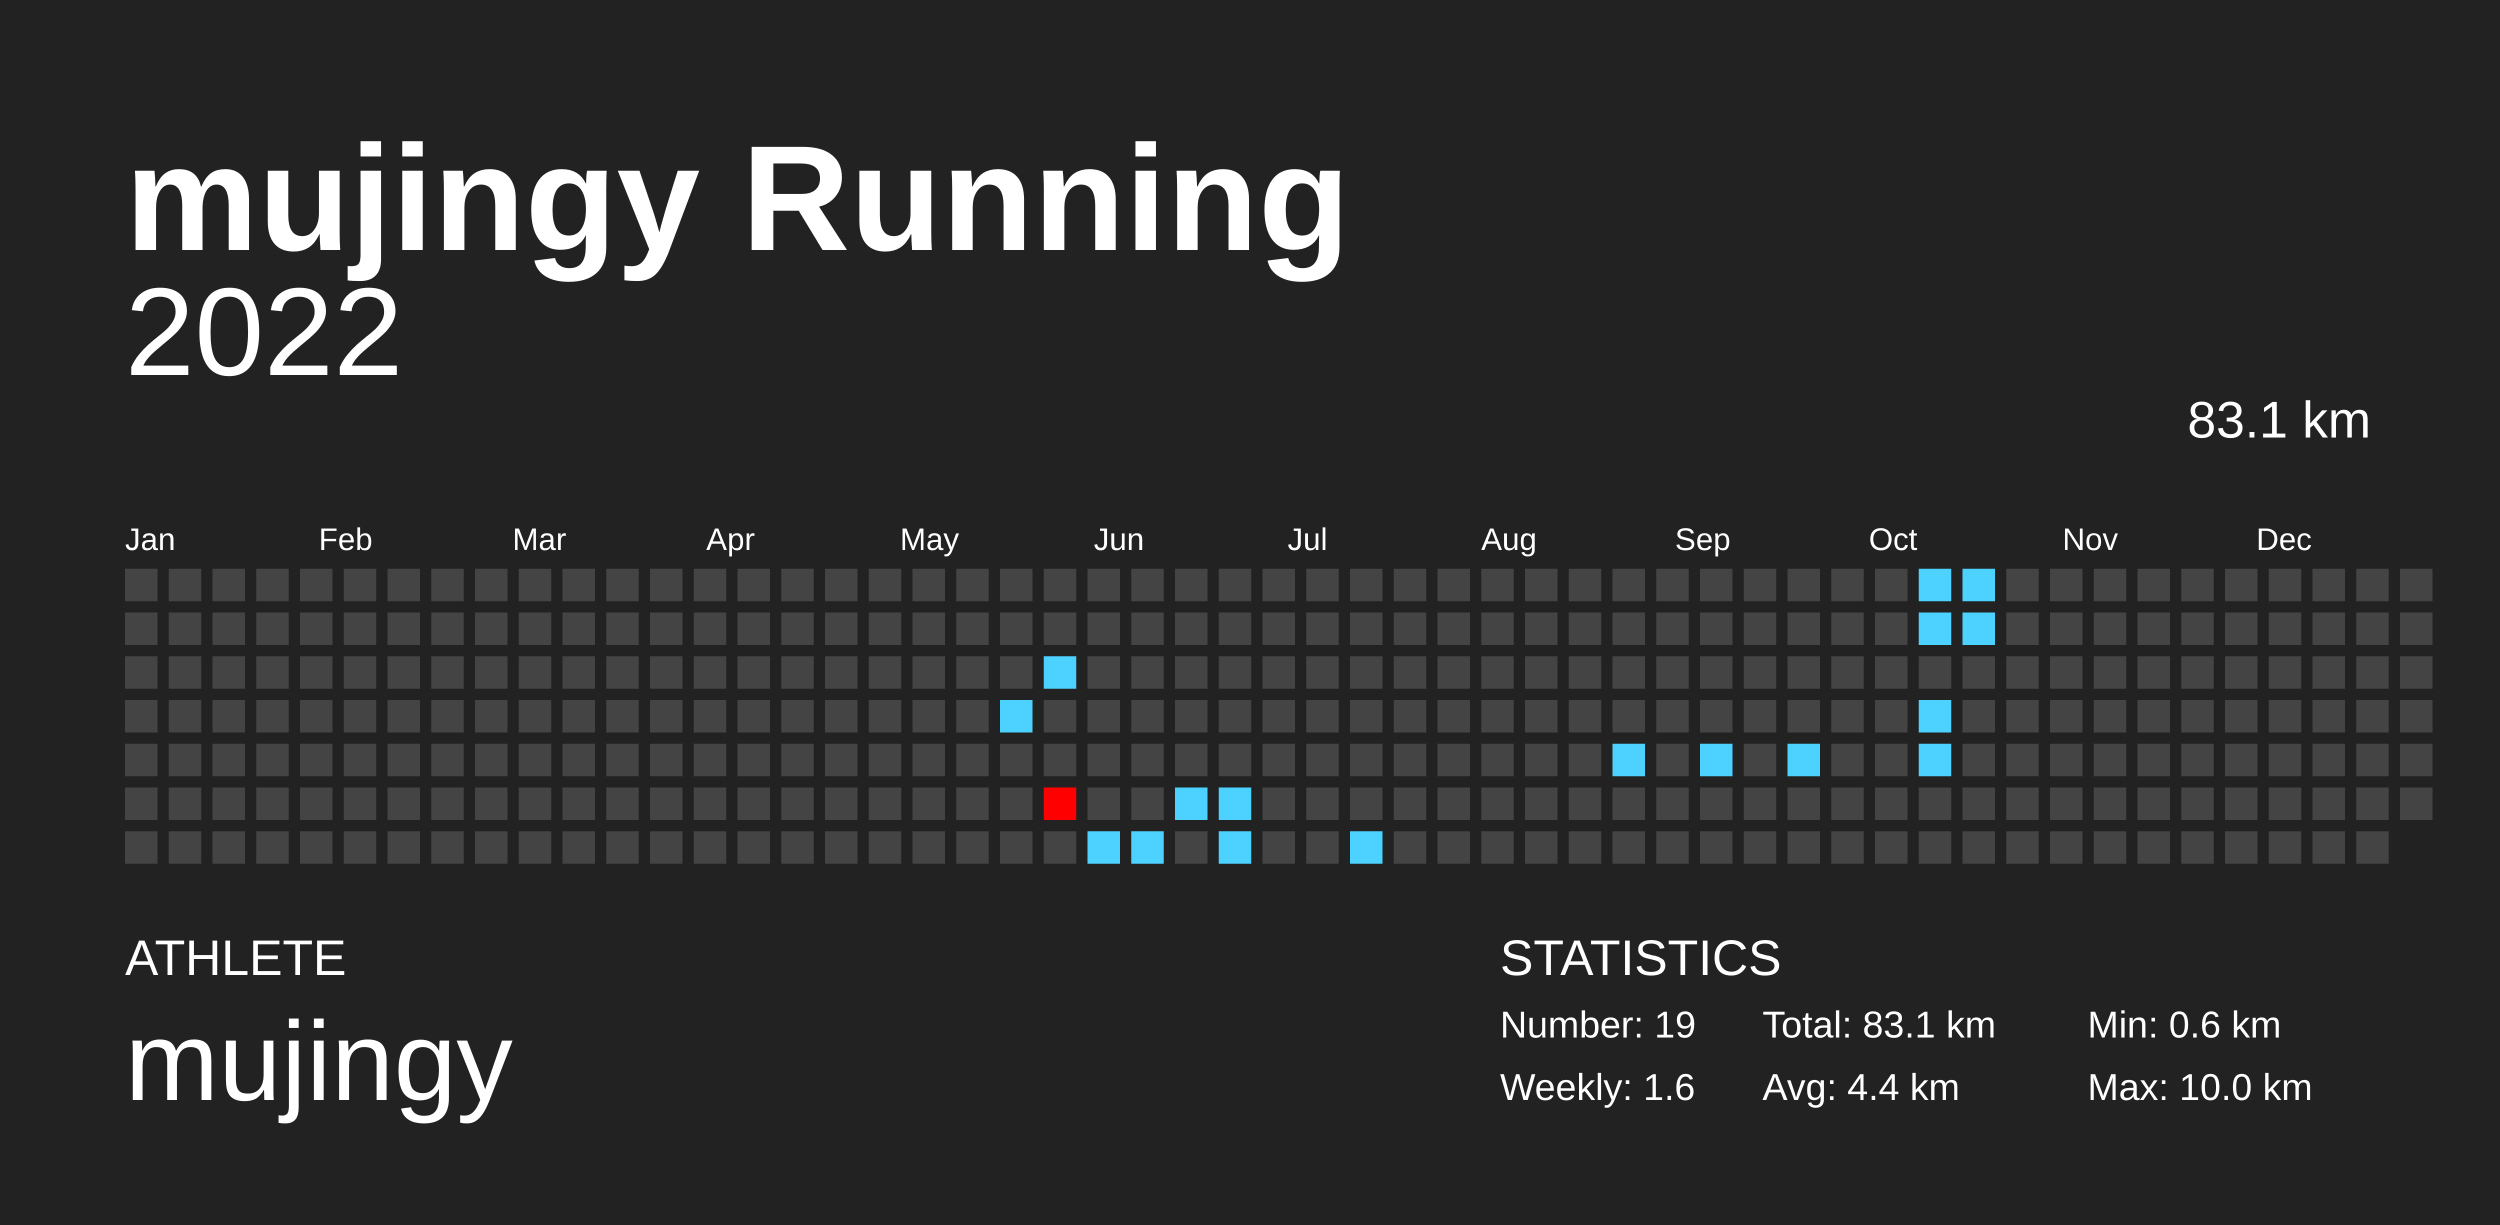
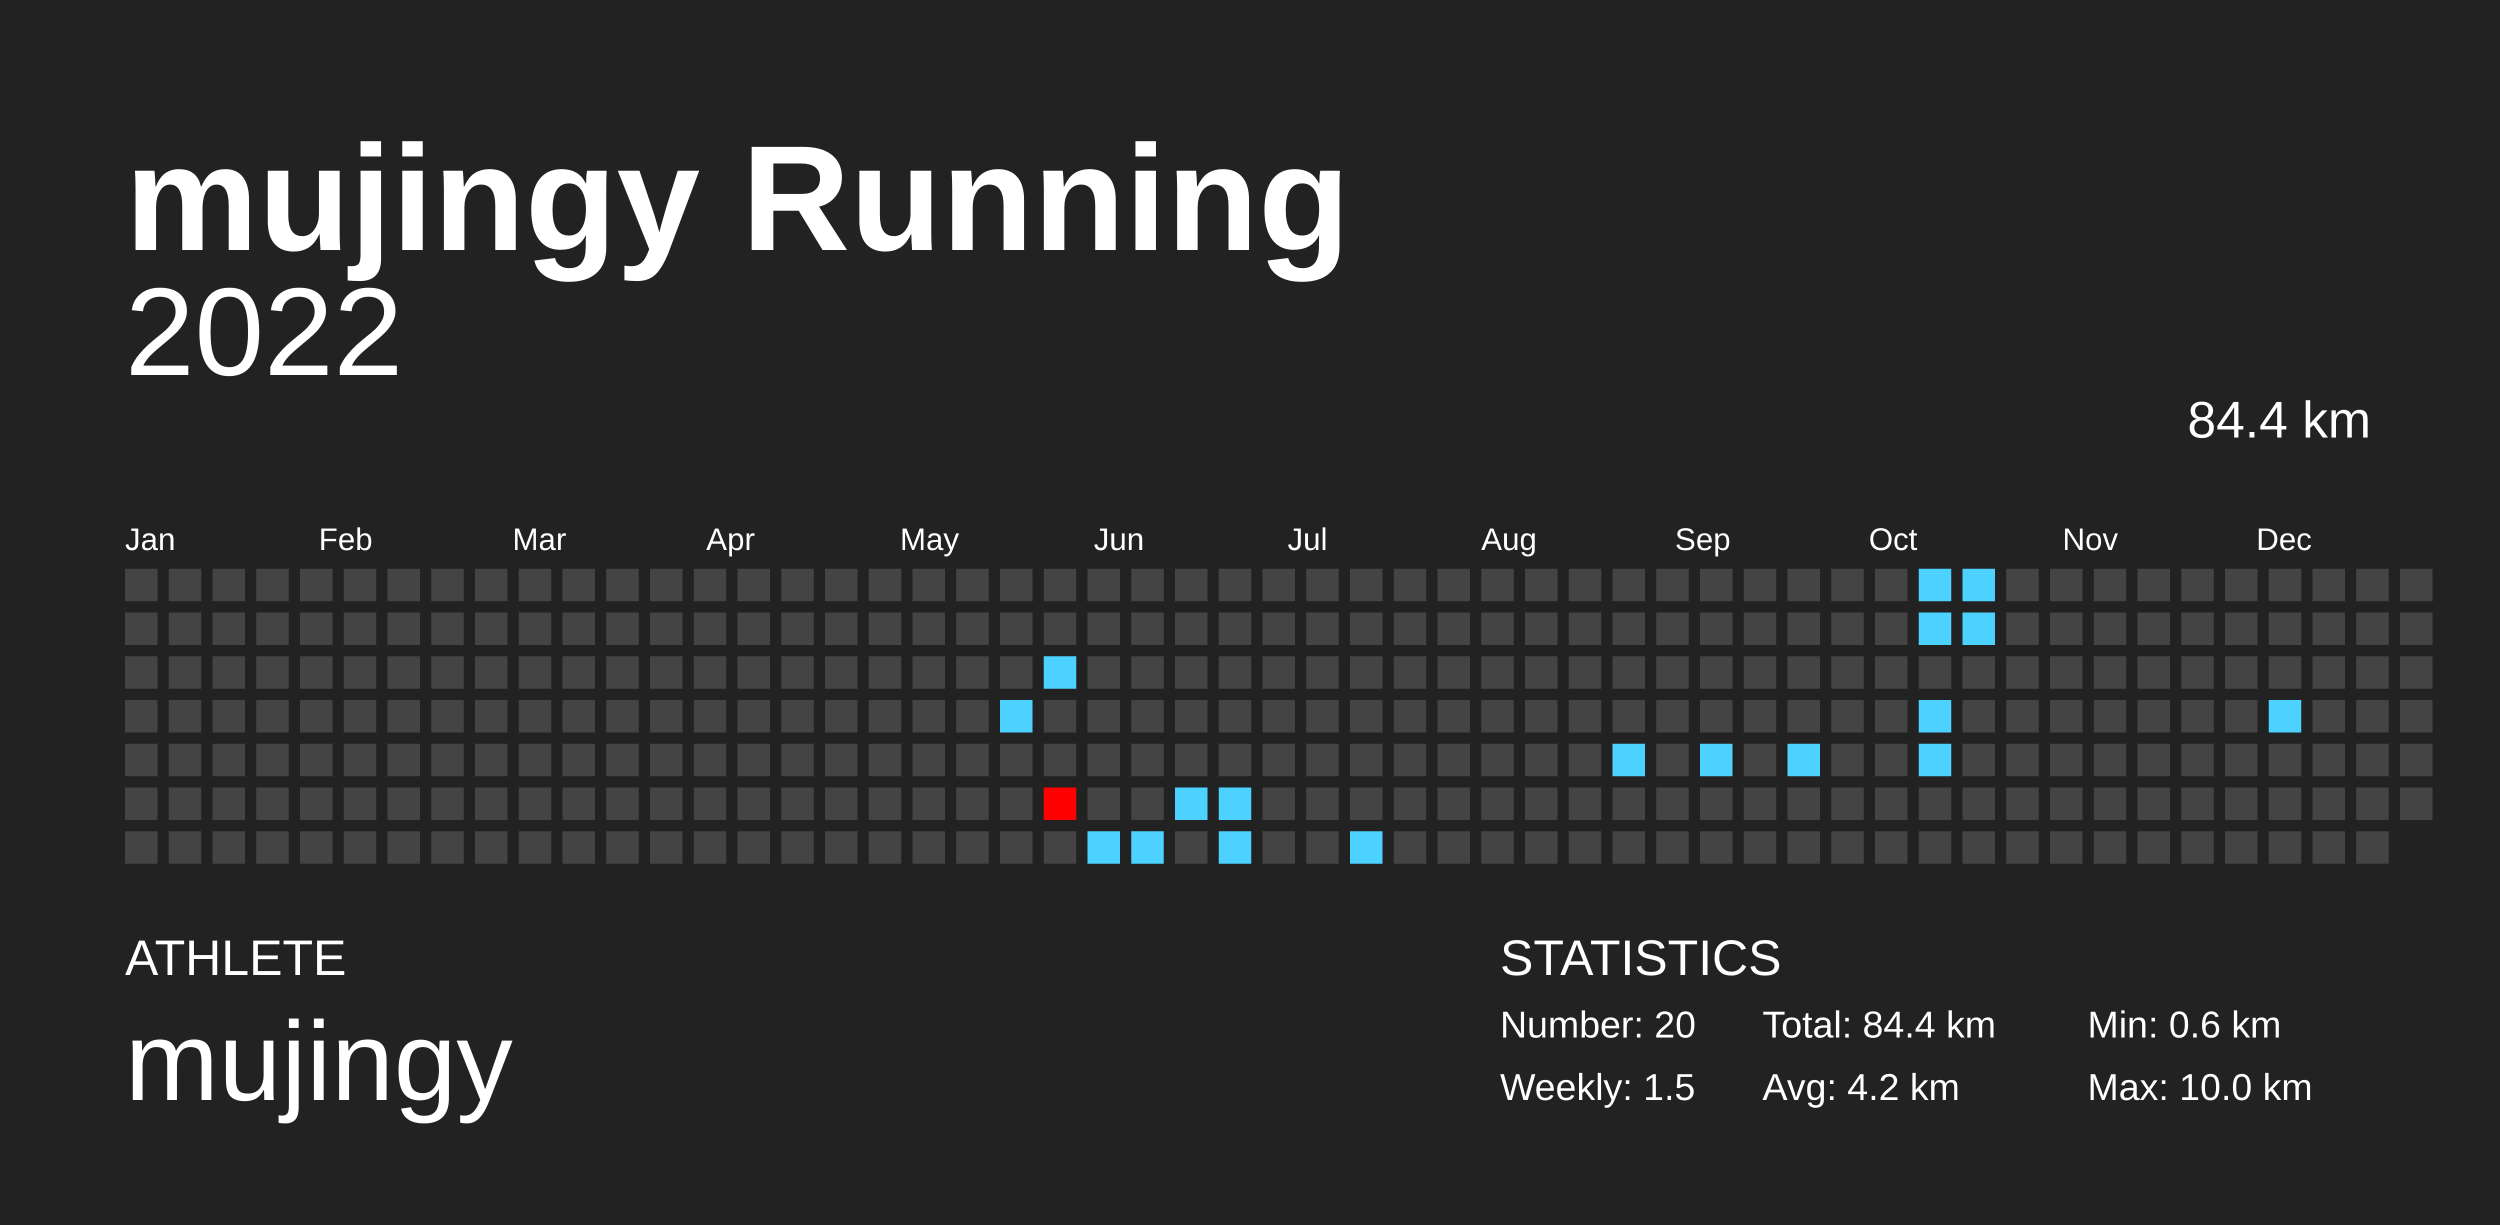
<svg xmlns="http://www.w3.org/2000/svg" baseProfile="full" height="98mm" version="1.1" viewBox="0,0,200,98" width="200mm">
  <defs />
  <rect fill="#222222" height="98" width="200" x="0" y="0" />
  <text fill="#FFFFFF" style="font-size:12px; font-family:Arial; font-weight:bold;" x="10" y="20">mujingy Running</text>
  <text fill="#FFFFFF" style="font-size:4px; font-family:Arial" x="10" y="78">ATHLETE</text>
  <text fill="#FFFFFF" style="font-size:9px; font-family:Arial" x="10" y="88">mujingy</text>
  <text fill="#FFFFFF" style="font-size:4px; font-family:Arial" x="120" y="78">STATISTICS</text>
-   <text fill="#FFFFFF" style="font-size:3px; font-family:Arial" x="120" y="83">Number: 19</text>
-   <text fill="#FFFFFF" style="font-size:3px; font-family:Arial" x="120" y="88">Weekly: 1.6</text>
-   <text fill="#FFFFFF" style="font-size:3px; font-family:Arial" x="141" y="83">Total: 83.1 km</text>
-   <text fill="#FFFFFF" style="font-size:3px; font-family:Arial" x="141" y="88">Avg: 4.4 km</text>
+   <text fill="#FFFFFF" style="font-size:3px; font-family:Arial" x="120" y="83">Number: 20</text>
+   <text fill="#FFFFFF" style="font-size:3px; font-family:Arial" x="120" y="88">Weekly: 1.5</text>
+   <text fill="#FFFFFF" style="font-size:3px; font-family:Arial" x="141" y="83">Total: 84.4 km</text>
+   <text fill="#FFFFFF" style="font-size:3px; font-family:Arial" x="141" y="88">Avg: 4.2 km</text>
  <text fill="#FFFFFF" style="font-size:3px; font-family:Arial" x="167" y="83">Min: 0.6 km</text>
  <text fill="#FFFFFF" style="font-size:3px; font-family:Arial" x="167" y="88">Max: 10.0 km</text>
  <text alignment-baseline="hanging" fill="#FFFFFF" style="font-size:10.0px; font-family:Arial;" x="10" y="30">2022</text>
-   <text alignment-baseline="hanging" fill="#FFFFFF" style="font-size:4.125px; font-family:Arial;" x="175" y="35">83.1 km</text>
+   <text alignment-baseline="hanging" fill="#FFFFFF" style="font-size:4.125px; font-family:Arial;" x="175" y="35">84.4 km</text>
  <text fill="#FFFFFF" style="font-size:2.5px; font-family:Arial" x="10.0" y="44">Jan</text>
  <text fill="#FFFFFF" style="font-size:2.5px; font-family:Arial" x="25.5" y="44">Feb</text>
  <text fill="#FFFFFF" style="font-size:2.5px; font-family:Arial" x="41.0" y="44">Mar</text>
  <text fill="#FFFFFF" style="font-size:2.5px; font-family:Arial" x="56.5" y="44">Apr</text>
  <text fill="#FFFFFF" style="font-size:2.5px; font-family:Arial" x="72.0" y="44">May</text>
  <text fill="#FFFFFF" style="font-size:2.5px; font-family:Arial" x="87.5" y="44">Jun</text>
  <text fill="#FFFFFF" style="font-size:2.5px; font-family:Arial" x="103.0" y="44">Jul</text>
  <text fill="#FFFFFF" style="font-size:2.5px; font-family:Arial" x="118.5" y="44">Aug</text>
  <text fill="#FFFFFF" style="font-size:2.5px; font-family:Arial" x="134.0" y="44">Sep</text>
  <text fill="#FFFFFF" style="font-size:2.5px; font-family:Arial" x="149.5" y="44">Oct</text>
  <text fill="#FFFFFF" style="font-size:2.5px; font-family:Arial" x="165.0" y="44">Nov</text>
  <text fill="#FFFFFF" style="font-size:2.5px; font-family:Arial" x="180.5" y="44">Dec</text>
  <rect fill="#444444" height="2.6" width="2.6" x="10.0" y="45.5" />
  <rect fill="#444444" height="2.6" width="2.6" x="10.0" y="49.0" />
  <rect fill="#444444" height="2.6" width="2.6" x="10.0" y="52.5" />
  <rect fill="#444444" height="2.6" width="2.6" x="10.0" y="56.0" />
  <rect fill="#444444" height="2.6" width="2.6" x="10.0" y="59.5" />
  <rect fill="#444444" height="2.6" width="2.6" x="10.0" y="63.0" />
  <rect fill="#444444" height="2.6" width="2.6" x="10.0" y="66.5" />
  <rect fill="#444444" height="2.6" width="2.6" x="13.5" y="45.5" />
  <rect fill="#444444" height="2.6" width="2.6" x="13.5" y="49.0" />
  <rect fill="#444444" height="2.6" width="2.6" x="13.5" y="52.5" />
  <rect fill="#444444" height="2.6" width="2.6" x="13.5" y="56.0" />
  <rect fill="#444444" height="2.6" width="2.6" x="13.5" y="59.5" />
  <rect fill="#444444" height="2.6" width="2.6" x="13.5" y="63.0" />
  <rect fill="#444444" height="2.6" width="2.6" x="13.5" y="66.5" />
  <rect fill="#444444" height="2.6" width="2.6" x="17.0" y="45.5" />
  <rect fill="#444444" height="2.6" width="2.6" x="17.0" y="49.0" />
  <rect fill="#444444" height="2.6" width="2.6" x="17.0" y="52.5" />
  <rect fill="#444444" height="2.6" width="2.6" x="17.0" y="56.0" />
  <rect fill="#444444" height="2.6" width="2.6" x="17.0" y="59.5" />
  <rect fill="#444444" height="2.6" width="2.6" x="17.0" y="63.0" />
  <rect fill="#444444" height="2.6" width="2.6" x="17.0" y="66.5" />
  <rect fill="#444444" height="2.6" width="2.6" x="20.5" y="45.5" />
  <rect fill="#444444" height="2.6" width="2.6" x="20.5" y="49.0" />
  <rect fill="#444444" height="2.6" width="2.6" x="20.5" y="52.5" />
  <rect fill="#444444" height="2.6" width="2.6" x="20.5" y="56.0" />
  <rect fill="#444444" height="2.6" width="2.6" x="20.5" y="59.5" />
  <rect fill="#444444" height="2.6" width="2.6" x="20.5" y="63.0" />
  <rect fill="#444444" height="2.6" width="2.6" x="20.5" y="66.5" />
  <rect fill="#444444" height="2.6" width="2.6" x="24.0" y="45.5" />
  <rect fill="#444444" height="2.6" width="2.6" x="24.0" y="49.0" />
  <rect fill="#444444" height="2.6" width="2.6" x="24.0" y="52.5" />
  <rect fill="#444444" height="2.6" width="2.6" x="24.0" y="56.0" />
  <rect fill="#444444" height="2.6" width="2.6" x="24.0" y="59.5" />
  <rect fill="#444444" height="2.6" width="2.6" x="24.0" y="63.0" />
  <rect fill="#444444" height="2.6" width="2.6" x="24.0" y="66.5" />
  <rect fill="#444444" height="2.6" width="2.6" x="27.5" y="45.5" />
  <rect fill="#444444" height="2.6" width="2.6" x="27.5" y="49.0" />
  <rect fill="#444444" height="2.6" width="2.6" x="27.5" y="52.5" />
  <rect fill="#444444" height="2.6" width="2.6" x="27.5" y="56.0" />
  <rect fill="#444444" height="2.6" width="2.6" x="27.5" y="59.5" />
  <rect fill="#444444" height="2.6" width="2.6" x="27.5" y="63.0" />
  <rect fill="#444444" height="2.6" width="2.6" x="27.5" y="66.5" />
  <rect fill="#444444" height="2.6" width="2.6" x="31.0" y="45.5" />
  <rect fill="#444444" height="2.6" width="2.6" x="31.0" y="49.0" />
  <rect fill="#444444" height="2.6" width="2.6" x="31.0" y="52.5" />
  <rect fill="#444444" height="2.6" width="2.6" x="31.0" y="56.0" />
  <rect fill="#444444" height="2.6" width="2.6" x="31.0" y="59.5" />
  <rect fill="#444444" height="2.6" width="2.6" x="31.0" y="63.0" />
  <rect fill="#444444" height="2.6" width="2.6" x="31.0" y="66.5" />
  <rect fill="#444444" height="2.6" width="2.6" x="34.5" y="45.5" />
  <rect fill="#444444" height="2.6" width="2.6" x="34.5" y="49.0" />
  <rect fill="#444444" height="2.6" width="2.6" x="34.5" y="52.5" />
  <rect fill="#444444" height="2.6" width="2.6" x="34.5" y="56.0" />
  <rect fill="#444444" height="2.6" width="2.6" x="34.5" y="59.5" />
  <rect fill="#444444" height="2.6" width="2.6" x="34.5" y="63.0" />
  <rect fill="#444444" height="2.6" width="2.6" x="34.5" y="66.5" />
  <rect fill="#444444" height="2.6" width="2.6" x="38.0" y="45.5" />
  <rect fill="#444444" height="2.6" width="2.6" x="38.0" y="49.0" />
  <rect fill="#444444" height="2.6" width="2.6" x="38.0" y="52.5" />
  <rect fill="#444444" height="2.6" width="2.6" x="38.0" y="56.0" />
  <rect fill="#444444" height="2.6" width="2.6" x="38.0" y="59.5" />
  <rect fill="#444444" height="2.6" width="2.6" x="38.0" y="63.0" />
  <rect fill="#444444" height="2.6" width="2.6" x="38.0" y="66.5" />
  <rect fill="#444444" height="2.6" width="2.6" x="41.5" y="45.5" />
  <rect fill="#444444" height="2.6" width="2.6" x="41.5" y="49.0" />
  <rect fill="#444444" height="2.6" width="2.6" x="41.5" y="52.5" />
  <rect fill="#444444" height="2.6" width="2.6" x="41.5" y="56.0" />
  <rect fill="#444444" height="2.6" width="2.6" x="41.5" y="59.5" />
  <rect fill="#444444" height="2.6" width="2.6" x="41.5" y="63.0" />
  <rect fill="#444444" height="2.6" width="2.6" x="41.5" y="66.5" />
  <rect fill="#444444" height="2.6" width="2.6" x="45.0" y="45.5" />
  <rect fill="#444444" height="2.6" width="2.6" x="45.0" y="49.0" />
  <rect fill="#444444" height="2.6" width="2.6" x="45.0" y="52.5" />
  <rect fill="#444444" height="2.6" width="2.6" x="45.0" y="56.0" />
  <rect fill="#444444" height="2.6" width="2.6" x="45.0" y="59.5" />
  <rect fill="#444444" height="2.6" width="2.6" x="45.0" y="63.0" />
  <rect fill="#444444" height="2.6" width="2.6" x="45.0" y="66.5" />
  <rect fill="#444444" height="2.6" width="2.6" x="48.5" y="45.5" />
  <rect fill="#444444" height="2.6" width="2.6" x="48.5" y="49.0" />
  <rect fill="#444444" height="2.6" width="2.6" x="48.5" y="52.5" />
  <rect fill="#444444" height="2.6" width="2.6" x="48.5" y="56.0" />
  <rect fill="#444444" height="2.6" width="2.6" x="48.5" y="59.5" />
  <rect fill="#444444" height="2.6" width="2.6" x="48.5" y="63.0" />
  <rect fill="#444444" height="2.6" width="2.6" x="48.5" y="66.5" />
  <rect fill="#444444" height="2.6" width="2.6" x="52.0" y="45.5" />
  <rect fill="#444444" height="2.6" width="2.6" x="52.0" y="49.0" />
  <rect fill="#444444" height="2.6" width="2.6" x="52.0" y="52.5" />
  <rect fill="#444444" height="2.6" width="2.6" x="52.0" y="56.0" />
  <rect fill="#444444" height="2.6" width="2.6" x="52.0" y="59.5" />
  <rect fill="#444444" height="2.6" width="2.6" x="52.0" y="63.0" />
  <rect fill="#444444" height="2.6" width="2.6" x="52.0" y="66.5" />
  <rect fill="#444444" height="2.6" width="2.6" x="55.5" y="45.5" />
  <rect fill="#444444" height="2.6" width="2.6" x="55.5" y="49.0" />
  <rect fill="#444444" height="2.6" width="2.6" x="55.5" y="52.5" />
  <rect fill="#444444" height="2.6" width="2.6" x="55.5" y="56.0" />
  <rect fill="#444444" height="2.6" width="2.6" x="55.5" y="59.5" />
  <rect fill="#444444" height="2.6" width="2.6" x="55.5" y="63.0" />
  <rect fill="#444444" height="2.6" width="2.6" x="55.5" y="66.5" />
  <rect fill="#444444" height="2.6" width="2.6" x="59.0" y="45.5" />
  <rect fill="#444444" height="2.6" width="2.6" x="59.0" y="49.0" />
  <rect fill="#444444" height="2.6" width="2.6" x="59.0" y="52.5" />
  <rect fill="#444444" height="2.6" width="2.6" x="59.0" y="56.0" />
  <rect fill="#444444" height="2.6" width="2.6" x="59.0" y="59.5" />
  <rect fill="#444444" height="2.6" width="2.6" x="59.0" y="63.0" />
  <rect fill="#444444" height="2.6" width="2.6" x="59.0" y="66.5" />
  <rect fill="#444444" height="2.6" width="2.6" x="62.5" y="45.5" />
  <rect fill="#444444" height="2.6" width="2.6" x="62.5" y="49.0" />
  <rect fill="#444444" height="2.6" width="2.6" x="62.5" y="52.5" />
  <rect fill="#444444" height="2.6" width="2.6" x="62.5" y="56.0" />
  <rect fill="#444444" height="2.6" width="2.6" x="62.5" y="59.5" />
  <rect fill="#444444" height="2.6" width="2.6" x="62.5" y="63.0" />
  <rect fill="#444444" height="2.6" width="2.6" x="62.5" y="66.5" />
  <rect fill="#444444" height="2.6" width="2.6" x="66.0" y="45.5" />
  <rect fill="#444444" height="2.6" width="2.6" x="66.0" y="49.0" />
  <rect fill="#444444" height="2.6" width="2.6" x="66.0" y="52.5" />
  <rect fill="#444444" height="2.6" width="2.6" x="66.0" y="56.0" />
  <rect fill="#444444" height="2.6" width="2.6" x="66.0" y="59.5" />
  <rect fill="#444444" height="2.6" width="2.6" x="66.0" y="63.0" />
  <rect fill="#444444" height="2.6" width="2.6" x="66.0" y="66.5" />
  <rect fill="#444444" height="2.6" width="2.6" x="69.5" y="45.5" />
  <rect fill="#444444" height="2.6" width="2.6" x="69.5" y="49.0" />
  <rect fill="#444444" height="2.6" width="2.6" x="69.5" y="52.5" />
  <rect fill="#444444" height="2.6" width="2.6" x="69.5" y="56.0" />
  <rect fill="#444444" height="2.6" width="2.6" x="69.5" y="59.5" />
  <rect fill="#444444" height="2.6" width="2.6" x="69.5" y="63.0" />
  <rect fill="#444444" height="2.6" width="2.6" x="69.5" y="66.5" />
  <rect fill="#444444" height="2.6" width="2.6" x="73.0" y="45.5" />
  <rect fill="#444444" height="2.6" width="2.6" x="73.0" y="49.0" />
  <rect fill="#444444" height="2.6" width="2.6" x="73.0" y="52.5" />
  <rect fill="#444444" height="2.6" width="2.6" x="73.0" y="56.0" />
  <rect fill="#444444" height="2.6" width="2.6" x="73.0" y="59.5" />
  <rect fill="#444444" height="2.6" width="2.6" x="73.0" y="63.0" />
  <rect fill="#444444" height="2.6" width="2.6" x="73.0" y="66.5" />
  <rect fill="#444444" height="2.6" width="2.6" x="76.5" y="45.5" />
  <rect fill="#444444" height="2.6" width="2.6" x="76.5" y="49.0" />
  <rect fill="#444444" height="2.6" width="2.6" x="76.5" y="52.5" />
  <rect fill="#444444" height="2.6" width="2.6" x="76.5" y="56.0" />
  <rect fill="#444444" height="2.6" width="2.6" x="76.5" y="59.5" />
  <rect fill="#444444" height="2.6" width="2.6" x="76.5" y="63.0" />
  <rect fill="#444444" height="2.6" width="2.6" x="76.5" y="66.5" />
  <rect fill="#444444" height="2.6" width="2.6" x="80.0" y="45.5" />
  <rect fill="#444444" height="2.6" width="2.6" x="80.0" y="49.0" />
  <rect fill="#444444" height="2.6" width="2.6" x="80.0" y="52.5" />
  <rect fill="#4dd2ff" height="2.6" width="2.6" x="80.0" y="56.0" />
  <rect fill="#444444" height="2.6" width="2.6" x="80.0" y="59.5" />
  <rect fill="#444444" height="2.6" width="2.6" x="80.0" y="63.0" />
  <rect fill="#444444" height="2.6" width="2.6" x="80.0" y="66.5" />
  <rect fill="#444444" height="2.6" width="2.6" x="83.5" y="45.5" />
  <rect fill="#444444" height="2.6" width="2.6" x="83.5" y="49.0" />
  <rect fill="#4dd2ff" height="2.6" width="2.6" x="83.5" y="52.5" />
  <rect fill="#444444" height="2.6" width="2.6" x="83.5" y="56.0" />
  <rect fill="#444444" height="2.6" width="2.6" x="83.5" y="59.5" />
  <rect fill="#ff0000" height="2.6" width="2.6" x="83.5" y="63.0" />
  <rect fill="#444444" height="2.6" width="2.6" x="83.5" y="66.5" />
  <rect fill="#444444" height="2.6" width="2.6" x="87.0" y="45.5" />
  <rect fill="#444444" height="2.6" width="2.6" x="87.0" y="49.0" />
  <rect fill="#444444" height="2.6" width="2.6" x="87.0" y="52.5" />
  <rect fill="#444444" height="2.6" width="2.6" x="87.0" y="56.0" />
  <rect fill="#444444" height="2.6" width="2.6" x="87.0" y="59.5" />
  <rect fill="#444444" height="2.6" width="2.6" x="87.0" y="63.0" />
  <rect fill="#4dd2ff" height="2.6" width="2.6" x="87.0" y="66.5" />
  <rect fill="#444444" height="2.6" width="2.6" x="90.5" y="45.5" />
  <rect fill="#444444" height="2.6" width="2.6" x="90.5" y="49.0" />
  <rect fill="#444444" height="2.6" width="2.6" x="90.5" y="52.5" />
  <rect fill="#444444" height="2.6" width="2.6" x="90.5" y="56.0" />
  <rect fill="#444444" height="2.6" width="2.6" x="90.5" y="59.5" />
  <rect fill="#444444" height="2.6" width="2.6" x="90.5" y="63.0" />
  <rect fill="#4dd2ff" height="2.6" width="2.6" x="90.5" y="66.5" />
  <rect fill="#444444" height="2.6" width="2.6" x="94.0" y="45.5" />
  <rect fill="#444444" height="2.6" width="2.6" x="94.0" y="49.0" />
  <rect fill="#444444" height="2.6" width="2.6" x="94.0" y="52.5" />
  <rect fill="#444444" height="2.6" width="2.6" x="94.0" y="56.0" />
  <rect fill="#444444" height="2.6" width="2.6" x="94.0" y="59.5" />
  <rect fill="#4dd2ff" height="2.6" width="2.6" x="94.0" y="63.0" />
  <rect fill="#444444" height="2.6" width="2.6" x="94.0" y="66.5" />
  <rect fill="#444444" height="2.6" width="2.6" x="97.5" y="45.5" />
  <rect fill="#444444" height="2.6" width="2.6" x="97.5" y="49.0" />
  <rect fill="#444444" height="2.6" width="2.6" x="97.5" y="52.5" />
  <rect fill="#444444" height="2.6" width="2.6" x="97.5" y="56.0" />
  <rect fill="#444444" height="2.6" width="2.6" x="97.5" y="59.5" />
  <rect fill="#4dd2ff" height="2.6" width="2.6" x="97.5" y="63.0" />
  <rect fill="#4dd2ff" height="2.6" width="2.6" x="97.5" y="66.5" />
  <rect fill="#444444" height="2.6" width="2.6" x="101.0" y="45.5" />
  <rect fill="#444444" height="2.6" width="2.6" x="101.0" y="49.0" />
  <rect fill="#444444" height="2.6" width="2.6" x="101.0" y="52.5" />
  <rect fill="#444444" height="2.6" width="2.6" x="101.0" y="56.0" />
  <rect fill="#444444" height="2.6" width="2.6" x="101.0" y="59.5" />
  <rect fill="#444444" height="2.6" width="2.6" x="101.0" y="63.0" />
  <rect fill="#444444" height="2.6" width="2.6" x="101.0" y="66.5" />
  <rect fill="#444444" height="2.6" width="2.6" x="104.5" y="45.5" />
  <rect fill="#444444" height="2.6" width="2.6" x="104.5" y="49.0" />
  <rect fill="#444444" height="2.6" width="2.6" x="104.5" y="52.5" />
  <rect fill="#444444" height="2.6" width="2.6" x="104.5" y="56.0" />
  <rect fill="#444444" height="2.6" width="2.6" x="104.5" y="59.5" />
  <rect fill="#444444" height="2.6" width="2.6" x="104.5" y="63.0" />
  <rect fill="#444444" height="2.6" width="2.6" x="104.5" y="66.5" />
  <rect fill="#444444" height="2.6" width="2.6" x="108.0" y="45.5" />
  <rect fill="#444444" height="2.6" width="2.6" x="108.0" y="49.0" />
  <rect fill="#444444" height="2.6" width="2.6" x="108.0" y="52.5" />
  <rect fill="#444444" height="2.6" width="2.6" x="108.0" y="56.0" />
  <rect fill="#444444" height="2.6" width="2.6" x="108.0" y="59.5" />
  <rect fill="#444444" height="2.6" width="2.6" x="108.0" y="63.0" />
  <rect fill="#4dd2ff" height="2.6" width="2.6" x="108.0" y="66.5" />
  <rect fill="#444444" height="2.6" width="2.6" x="111.5" y="45.5" />
  <rect fill="#444444" height="2.6" width="2.6" x="111.5" y="49.0" />
  <rect fill="#444444" height="2.6" width="2.6" x="111.5" y="52.5" />
  <rect fill="#444444" height="2.6" width="2.6" x="111.5" y="56.0" />
  <rect fill="#444444" height="2.6" width="2.6" x="111.5" y="59.5" />
  <rect fill="#444444" height="2.6" width="2.6" x="111.5" y="63.0" />
  <rect fill="#444444" height="2.6" width="2.6" x="111.5" y="66.5" />
  <rect fill="#444444" height="2.6" width="2.6" x="115.0" y="45.5" />
  <rect fill="#444444" height="2.6" width="2.6" x="115.0" y="49.0" />
  <rect fill="#444444" height="2.6" width="2.6" x="115.0" y="52.5" />
  <rect fill="#444444" height="2.6" width="2.6" x="115.0" y="56.0" />
  <rect fill="#444444" height="2.6" width="2.6" x="115.0" y="59.5" />
  <rect fill="#444444" height="2.6" width="2.6" x="115.0" y="63.0" />
  <rect fill="#444444" height="2.6" width="2.6" x="115.0" y="66.5" />
  <rect fill="#444444" height="2.6" width="2.6" x="118.5" y="45.5" />
  <rect fill="#444444" height="2.6" width="2.6" x="118.5" y="49.0" />
  <rect fill="#444444" height="2.6" width="2.6" x="118.5" y="52.5" />
  <rect fill="#444444" height="2.6" width="2.6" x="118.5" y="56.0" />
  <rect fill="#444444" height="2.6" width="2.6" x="118.5" y="59.5" />
  <rect fill="#444444" height="2.6" width="2.6" x="118.5" y="63.0" />
  <rect fill="#444444" height="2.6" width="2.6" x="118.5" y="66.5" />
  <rect fill="#444444" height="2.6" width="2.6" x="122.0" y="45.5" />
  <rect fill="#444444" height="2.6" width="2.6" x="122.0" y="49.0" />
  <rect fill="#444444" height="2.6" width="2.6" x="122.0" y="52.5" />
  <rect fill="#444444" height="2.6" width="2.6" x="122.0" y="56.0" />
  <rect fill="#444444" height="2.6" width="2.6" x="122.0" y="59.5" />
  <rect fill="#444444" height="2.6" width="2.6" x="122.0" y="63.0" />
  <rect fill="#444444" height="2.6" width="2.6" x="122.0" y="66.5" />
  <rect fill="#444444" height="2.6" width="2.6" x="125.5" y="45.5" />
  <rect fill="#444444" height="2.6" width="2.6" x="125.5" y="49.0" />
  <rect fill="#444444" height="2.6" width="2.6" x="125.5" y="52.5" />
  <rect fill="#444444" height="2.6" width="2.6" x="125.5" y="56.0" />
  <rect fill="#444444" height="2.6" width="2.6" x="125.5" y="59.5" />
  <rect fill="#444444" height="2.6" width="2.6" x="125.5" y="63.0" />
  <rect fill="#444444" height="2.6" width="2.6" x="125.5" y="66.5" />
  <rect fill="#444444" height="2.6" width="2.6" x="129.0" y="45.5" />
  <rect fill="#444444" height="2.6" width="2.6" x="129.0" y="49.0" />
  <rect fill="#444444" height="2.6" width="2.6" x="129.0" y="52.5" />
  <rect fill="#444444" height="2.6" width="2.6" x="129.0" y="56.0" />
  <rect fill="#4dd2ff" height="2.6" width="2.6" x="129.0" y="59.5" />
  <rect fill="#444444" height="2.6" width="2.6" x="129.0" y="63.0" />
  <rect fill="#444444" height="2.6" width="2.6" x="129.0" y="66.5" />
  <rect fill="#444444" height="2.6" width="2.6" x="132.5" y="45.5" />
  <rect fill="#444444" height="2.6" width="2.6" x="132.5" y="49.0" />
  <rect fill="#444444" height="2.6" width="2.6" x="132.5" y="52.5" />
  <rect fill="#444444" height="2.6" width="2.6" x="132.5" y="56.0" />
  <rect fill="#444444" height="2.6" width="2.6" x="132.5" y="59.5" />
  <rect fill="#444444" height="2.6" width="2.6" x="132.5" y="63.0" />
  <rect fill="#444444" height="2.6" width="2.6" x="132.5" y="66.5" />
  <rect fill="#444444" height="2.6" width="2.6" x="136.0" y="45.5" />
  <rect fill="#444444" height="2.6" width="2.6" x="136.0" y="49.0" />
  <rect fill="#444444" height="2.6" width="2.6" x="136.0" y="52.5" />
  <rect fill="#444444" height="2.6" width="2.6" x="136.0" y="56.0" />
  <rect fill="#4dd2ff" height="2.6" width="2.6" x="136.0" y="59.5" />
  <rect fill="#444444" height="2.6" width="2.6" x="136.0" y="63.0" />
  <rect fill="#444444" height="2.6" width="2.6" x="136.0" y="66.5" />
  <rect fill="#444444" height="2.6" width="2.6" x="139.5" y="45.5" />
  <rect fill="#444444" height="2.6" width="2.6" x="139.5" y="49.0" />
  <rect fill="#444444" height="2.6" width="2.6" x="139.5" y="52.5" />
  <rect fill="#444444" height="2.6" width="2.6" x="139.5" y="56.0" />
  <rect fill="#444444" height="2.6" width="2.6" x="139.5" y="59.5" />
  <rect fill="#444444" height="2.6" width="2.6" x="139.5" y="63.0" />
  <rect fill="#444444" height="2.6" width="2.6" x="139.5" y="66.5" />
  <rect fill="#444444" height="2.6" width="2.6" x="143.0" y="45.5" />
  <rect fill="#444444" height="2.6" width="2.6" x="143.0" y="49.0" />
  <rect fill="#444444" height="2.6" width="2.6" x="143.0" y="52.5" />
  <rect fill="#444444" height="2.6" width="2.6" x="143.0" y="56.0" />
  <rect fill="#4dd2ff" height="2.6" width="2.6" x="143.0" y="59.5" />
  <rect fill="#444444" height="2.6" width="2.6" x="143.0" y="63.0" />
  <rect fill="#444444" height="2.6" width="2.6" x="143.0" y="66.5" />
  <rect fill="#444444" height="2.6" width="2.6" x="146.5" y="45.5" />
  <rect fill="#444444" height="2.6" width="2.6" x="146.5" y="49.0" />
  <rect fill="#444444" height="2.6" width="2.6" x="146.5" y="52.5" />
  <rect fill="#444444" height="2.6" width="2.6" x="146.5" y="56.0" />
  <rect fill="#444444" height="2.6" width="2.6" x="146.5" y="59.5" />
  <rect fill="#444444" height="2.6" width="2.6" x="146.5" y="63.0" />
  <rect fill="#444444" height="2.6" width="2.6" x="146.5" y="66.5" />
  <rect fill="#444444" height="2.6" width="2.6" x="150.0" y="45.5" />
  <rect fill="#444444" height="2.6" width="2.6" x="150.0" y="49.0" />
  <rect fill="#444444" height="2.6" width="2.6" x="150.0" y="52.5" />
  <rect fill="#444444" height="2.6" width="2.6" x="150.0" y="56.0" />
  <rect fill="#444444" height="2.6" width="2.6" x="150.0" y="59.5" />
  <rect fill="#444444" height="2.6" width="2.6" x="150.0" y="63.0" />
  <rect fill="#444444" height="2.6" width="2.6" x="150.0" y="66.5" />
  <rect fill="#4dd2ff" height="2.6" width="2.6" x="153.5" y="45.5" />
  <rect fill="#4dd2ff" height="2.6" width="2.6" x="153.5" y="49.0" />
  <rect fill="#444444" height="2.6" width="2.6" x="153.5" y="52.5" />
  <rect fill="#4dd2ff" height="2.6" width="2.6" x="153.5" y="56.0" />
  <rect fill="#4dd2ff" height="2.6" width="2.6" x="153.5" y="59.5" />
  <rect fill="#444444" height="2.6" width="2.6" x="153.5" y="63.0" />
  <rect fill="#444444" height="2.6" width="2.6" x="153.5" y="66.5" />
  <rect fill="#4dd2ff" height="2.6" width="2.6" x="157.0" y="45.5" />
  <rect fill="#4dd2ff" height="2.6" width="2.6" x="157.0" y="49.0" />
  <rect fill="#444444" height="2.6" width="2.6" x="157.0" y="52.5" />
  <rect fill="#444444" height="2.6" width="2.6" x="157.0" y="56.0" />
  <rect fill="#444444" height="2.6" width="2.6" x="157.0" y="59.5" />
  <rect fill="#444444" height="2.6" width="2.6" x="157.0" y="63.0" />
  <rect fill="#444444" height="2.6" width="2.6" x="157.0" y="66.5" />
  <rect fill="#444444" height="2.6" width="2.6" x="160.5" y="45.5" />
  <rect fill="#444444" height="2.6" width="2.6" x="160.5" y="49.0" />
  <rect fill="#444444" height="2.6" width="2.6" x="160.5" y="52.5" />
  <rect fill="#444444" height="2.6" width="2.6" x="160.5" y="56.0" />
  <rect fill="#444444" height="2.6" width="2.6" x="160.5" y="59.5" />
  <rect fill="#444444" height="2.6" width="2.6" x="160.5" y="63.0" />
  <rect fill="#444444" height="2.6" width="2.6" x="160.5" y="66.5" />
  <rect fill="#444444" height="2.6" width="2.6" x="164.0" y="45.5" />
  <rect fill="#444444" height="2.6" width="2.6" x="164.0" y="49.0" />
  <rect fill="#444444" height="2.6" width="2.6" x="164.0" y="52.5" />
  <rect fill="#444444" height="2.6" width="2.6" x="164.0" y="56.0" />
  <rect fill="#444444" height="2.6" width="2.6" x="164.0" y="59.5" />
  <rect fill="#444444" height="2.6" width="2.6" x="164.0" y="63.0" />
  <rect fill="#444444" height="2.6" width="2.6" x="164.0" y="66.5" />
  <rect fill="#444444" height="2.6" width="2.6" x="167.5" y="45.5" />
  <rect fill="#444444" height="2.6" width="2.6" x="167.5" y="49.0" />
  <rect fill="#444444" height="2.6" width="2.6" x="167.5" y="52.5" />
  <rect fill="#444444" height="2.6" width="2.6" x="167.5" y="56.0" />
  <rect fill="#444444" height="2.6" width="2.6" x="167.5" y="59.5" />
  <rect fill="#444444" height="2.6" width="2.6" x="167.5" y="63.0" />
  <rect fill="#444444" height="2.6" width="2.6" x="167.5" y="66.5" />
  <rect fill="#444444" height="2.6" width="2.6" x="171.0" y="45.5" />
  <rect fill="#444444" height="2.6" width="2.6" x="171.0" y="49.0" />
  <rect fill="#444444" height="2.6" width="2.6" x="171.0" y="52.5" />
  <rect fill="#444444" height="2.6" width="2.6" x="171.0" y="56.0" />
  <rect fill="#444444" height="2.6" width="2.6" x="171.0" y="59.5" />
  <rect fill="#444444" height="2.6" width="2.6" x="171.0" y="63.0" />
  <rect fill="#444444" height="2.6" width="2.6" x="171.0" y="66.5" />
  <rect fill="#444444" height="2.6" width="2.6" x="174.5" y="45.5" />
  <rect fill="#444444" height="2.6" width="2.6" x="174.5" y="49.0" />
  <rect fill="#444444" height="2.6" width="2.6" x="174.5" y="52.5" />
  <rect fill="#444444" height="2.6" width="2.6" x="174.5" y="56.0" />
  <rect fill="#444444" height="2.6" width="2.6" x="174.5" y="59.5" />
  <rect fill="#444444" height="2.6" width="2.6" x="174.5" y="63.0" />
  <rect fill="#444444" height="2.6" width="2.6" x="174.5" y="66.5" />
  <rect fill="#444444" height="2.6" width="2.6" x="178.0" y="45.5" />
  <rect fill="#444444" height="2.6" width="2.6" x="178.0" y="49.0" />
  <rect fill="#444444" height="2.6" width="2.6" x="178.0" y="52.5" />
  <rect fill="#444444" height="2.6" width="2.6" x="178.0" y="56.0" />
  <rect fill="#444444" height="2.6" width="2.6" x="178.0" y="59.5" />
  <rect fill="#444444" height="2.6" width="2.6" x="178.0" y="63.0" />
  <rect fill="#444444" height="2.6" width="2.6" x="178.0" y="66.5" />
  <rect fill="#444444" height="2.6" width="2.6" x="181.5" y="45.5" />
  <rect fill="#444444" height="2.6" width="2.6" x="181.5" y="49.0" />
  <rect fill="#444444" height="2.6" width="2.6" x="181.5" y="52.5" />
-   <rect fill="#444444" height="2.6" width="2.6" x="181.5" y="56.0" />
+   <rect fill="#4dd2ff" height="2.6" width="2.6" x="181.5" y="56.0" />
  <rect fill="#444444" height="2.6" width="2.6" x="181.5" y="59.5" />
  <rect fill="#444444" height="2.6" width="2.6" x="181.5" y="63.0" />
  <rect fill="#444444" height="2.6" width="2.6" x="181.5" y="66.5" />
  <rect fill="#444444" height="2.6" width="2.6" x="185.0" y="45.5" />
  <rect fill="#444444" height="2.6" width="2.6" x="185.0" y="49.0" />
  <rect fill="#444444" height="2.6" width="2.6" x="185.0" y="52.5" />
  <rect fill="#444444" height="2.6" width="2.6" x="185.0" y="56.0" />
  <rect fill="#444444" height="2.6" width="2.6" x="185.0" y="59.5" />
  <rect fill="#444444" height="2.6" width="2.6" x="185.0" y="63.0" />
  <rect fill="#444444" height="2.6" width="2.6" x="185.0" y="66.5" />
  <rect fill="#444444" height="2.6" width="2.6" x="188.5" y="45.5" />
  <rect fill="#444444" height="2.6" width="2.6" x="188.5" y="49.0" />
  <rect fill="#444444" height="2.6" width="2.6" x="188.5" y="52.5" />
  <rect fill="#444444" height="2.6" width="2.6" x="188.5" y="56.0" />
  <rect fill="#444444" height="2.6" width="2.6" x="188.5" y="59.5" />
  <rect fill="#444444" height="2.6" width="2.6" x="188.5" y="63.0" />
  <rect fill="#444444" height="2.6" width="2.6" x="188.5" y="66.5" />
  <rect fill="#444444" height="2.6" width="2.6" x="192.0" y="45.5" />
  <rect fill="#444444" height="2.6" width="2.6" x="192.0" y="49.0" />
  <rect fill="#444444" height="2.6" width="2.6" x="192.0" y="52.5" />
  <rect fill="#444444" height="2.6" width="2.6" x="192.0" y="56.0" />
  <rect fill="#444444" height="2.6" width="2.6" x="192.0" y="59.5" />
  <rect fill="#444444" height="2.6" width="2.6" x="192.0" y="63.0" />
</svg>
